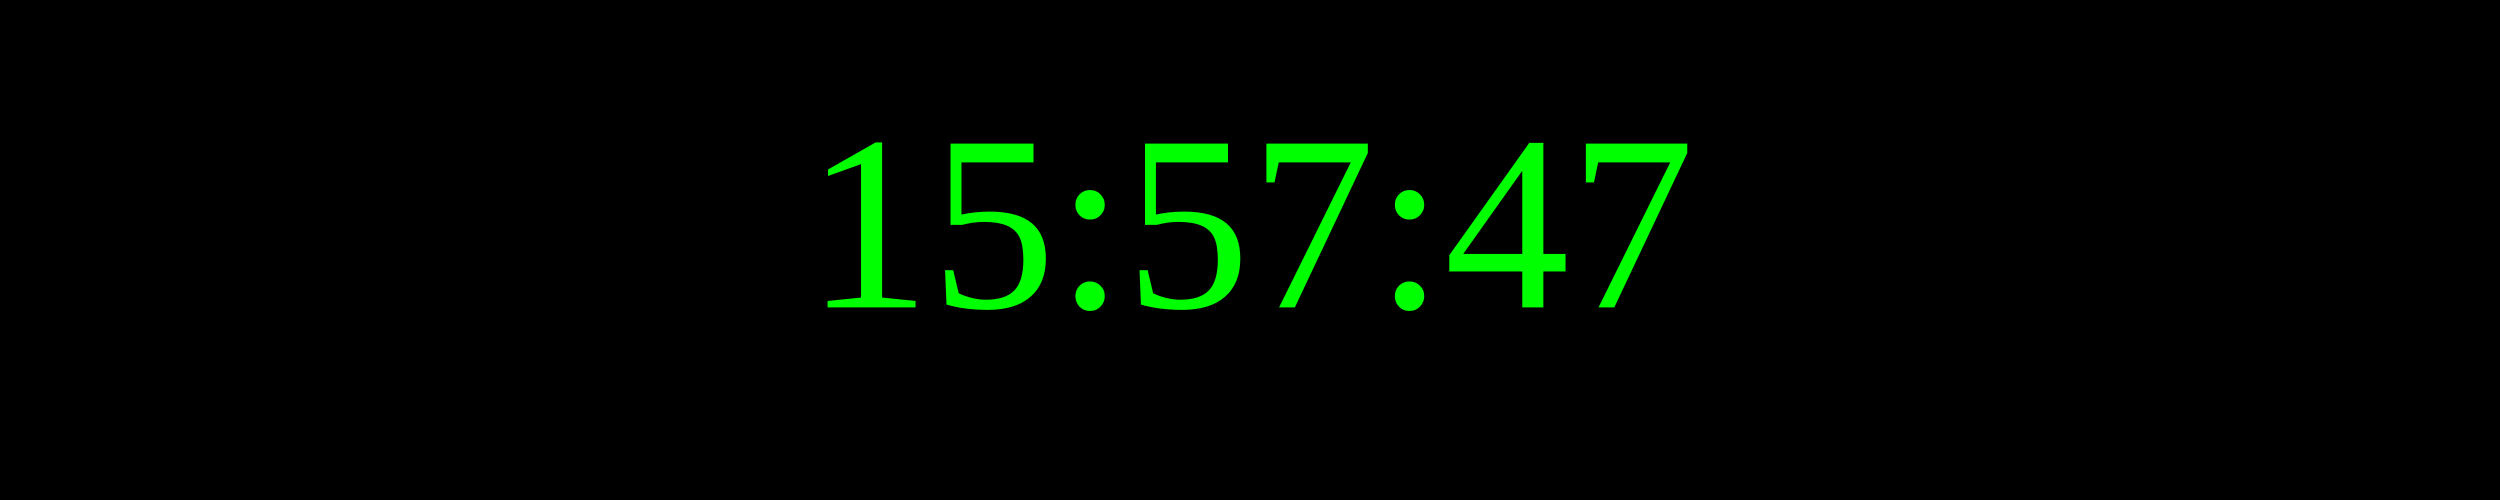
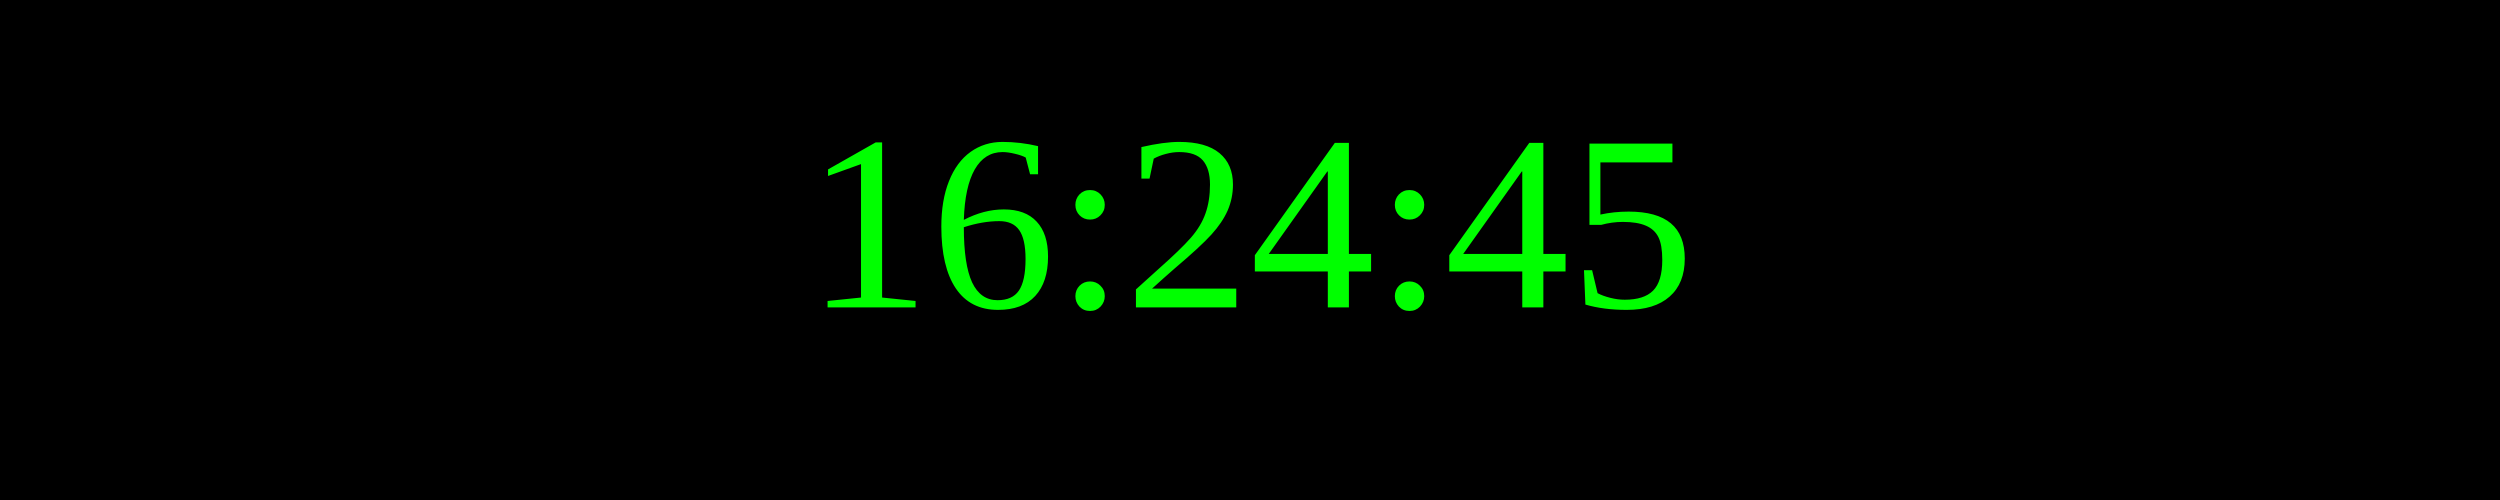
<svg xmlns="http://www.w3.org/2000/svg" width="250" height="50">
  <rect width="100%" height="100%" fill="black" />
  <text x="50%" y="50%" font-size="25" fill="lime" text-anchor="middle" dominant-baseline="middle">
- 15:57:47
+ 16:24:45
</text>
</svg>
